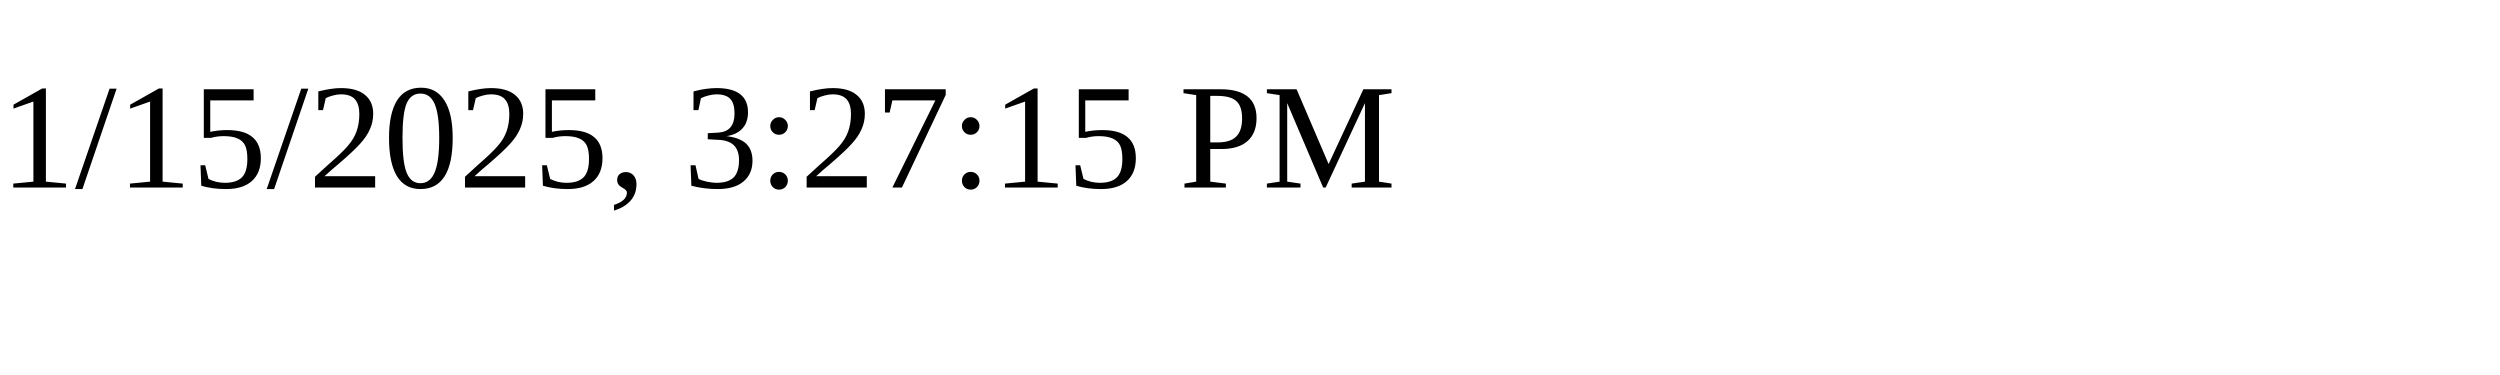
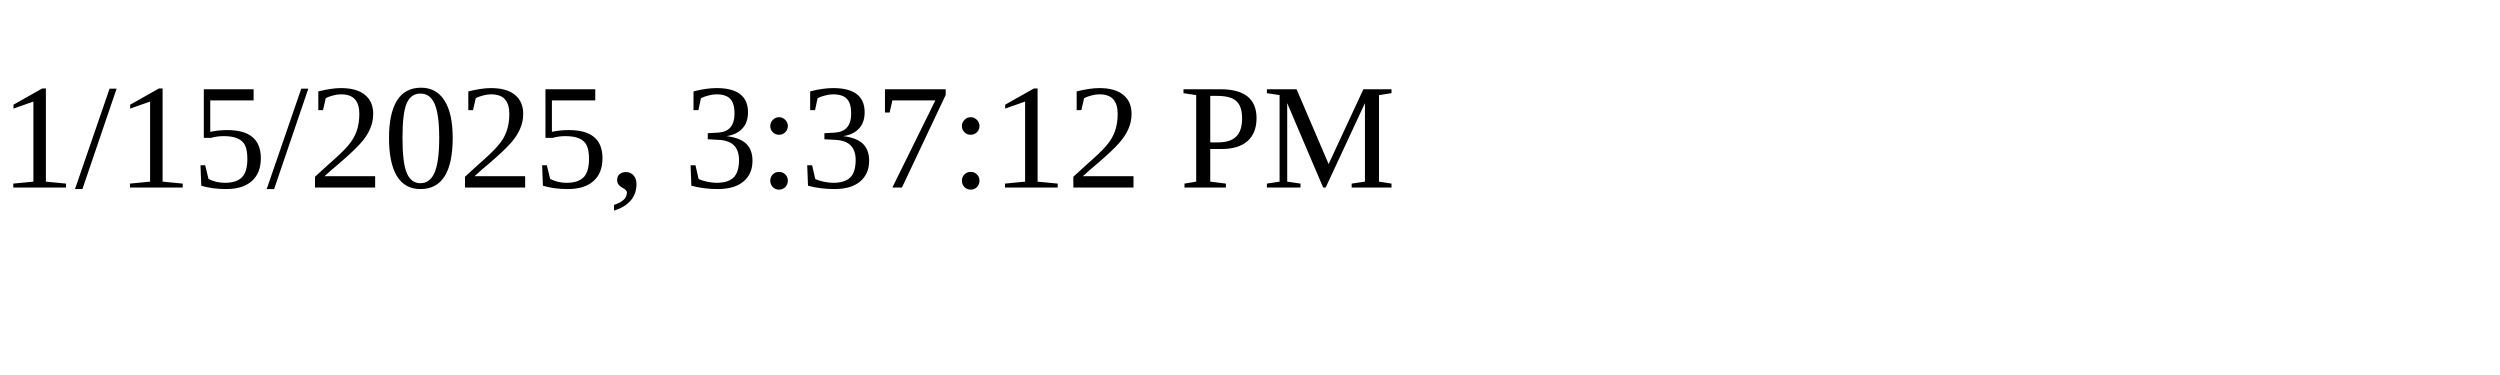
<svg xmlns="http://www.w3.org/2000/svg" height="30" width="200">
-   <text x="0" y="15">1/15/2025, 3:27:15 PM</text>
+   <text x="0" y="15">1/15/2025, 3:37:12 PM</text>
</svg>
